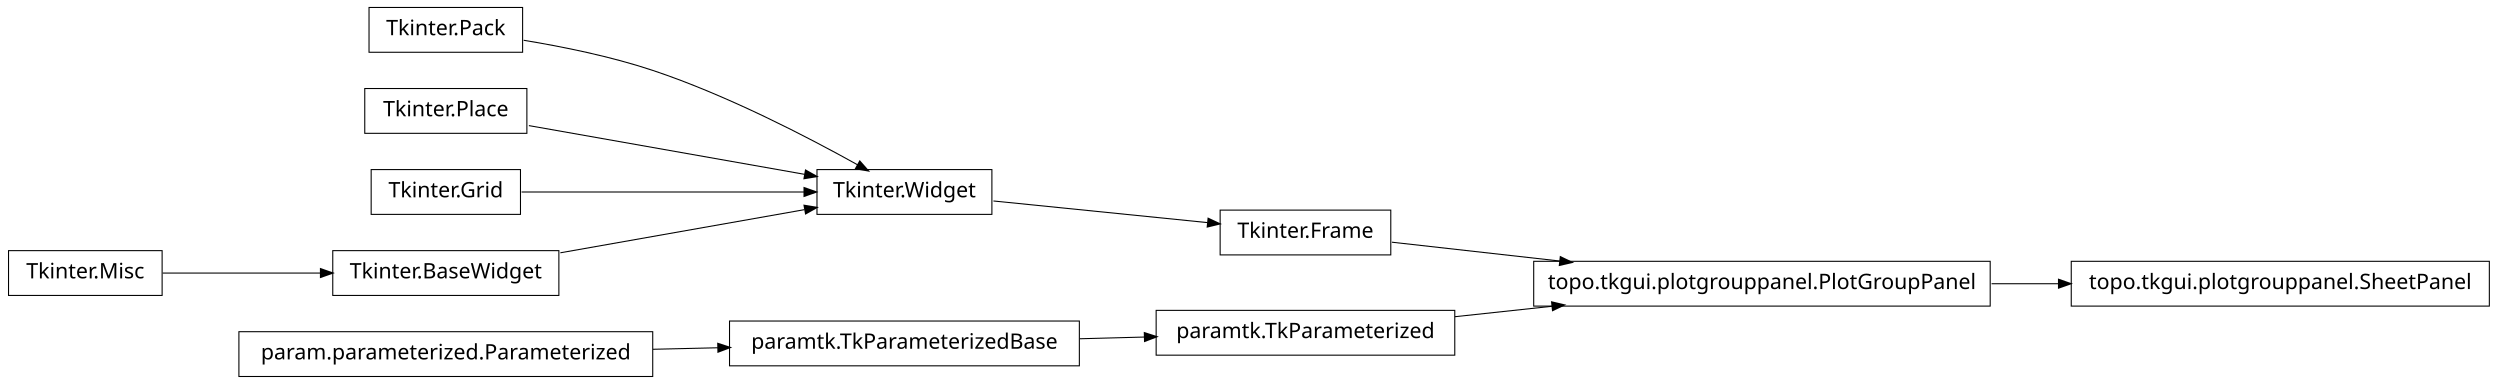
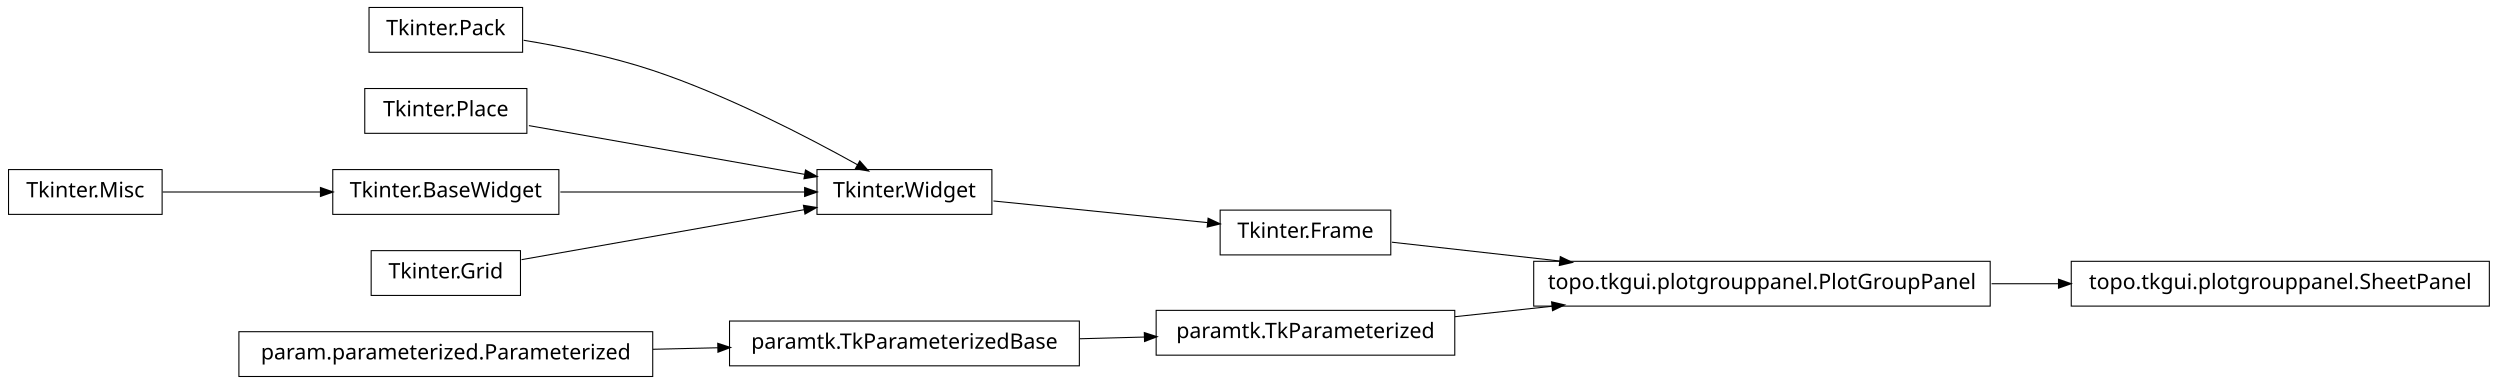
<svg xmlns="http://www.w3.org/2000/svg" width="1172pt" height="180pt" viewBox="0.00 0.00 1172.00 180.00">
  <g id="graph1" class="graph" transform="scale(1 1) rotate(0) translate(4 176)">
    <polygon fill="white" stroke="white" points="-4,5 -4,-176 1169,-176 1169,5 -4,5" />
    <g id="node1" class="node">
      <polygon fill="none" stroke="black" stroke-width="0.5" points="241,-172.5 169,-172.5 169,-151.5 241,-151.5 241,-172.5" />
      <text text-anchor="middle" x="205" y="-159.5" font-family="Vera" font-size="10.00">Tkinter.Pack</text>
    </g>
    <g id="node3" class="node">
      <polygon fill="none" stroke="black" stroke-width="0.5" points="461,-96.5 379,-96.5 379,-75.5 461,-75.5 461,-96.5" />
      <text text-anchor="middle" x="420" y="-83.5" font-family="Vera" font-size="10.00">Tkinter.Widget</text>
    </g>
-     <g id="edge14" class="edge">
+     <g id="edge6" class="edge">
      <path fill="none" stroke="black" stroke-width="0.5" d="M241.5,-157.123C259.93,-154.093 282.464,-149.511 302,-143 337.006,-131.333 375.019,-111.57 398.178,-98.653" />
      <polygon fill="black" stroke="black" points="399.105,-100.14 402.607,-96.165 397.39,-97.088 399.105,-100.14" />
    </g>
    <g id="node2" class="node">
      <polygon fill="none" stroke="black" stroke-width="0.5" points="648,-77.5 568,-77.5 568,-56.5 648,-56.5 648,-77.5" />
      <text text-anchor="middle" x="608" y="-64.5" font-family="Vera" font-size="10.00">Tkinter.Frame</text>
    </g>
-     <g id="node12" class="node">
+     <g id="node19" class="node">
      <polygon fill="none" stroke="black" stroke-width="0.5" points="929,-53.5 715,-53.5 715,-32.5 929,-32.5 929,-53.5" />
      <text text-anchor="middle" x="822" y="-40.5" font-family="Vera" font-size="10.00">topo.tkgui.plotgrouppanel.PlotGroupPanel</text>
    </g>
-     <g id="edge8" class="edge">
+     <g id="edge22" class="edge">
      <path fill="none" stroke="black" stroke-width="0.5" d="M648.503,-62.458C670.862,-59.95 699.638,-56.723 727.302,-53.62" />
      <polygon fill="black" stroke="black" points="727.679,-55.339 732.453,-53.043 727.289,-51.861 727.679,-55.339" />
    </g>
    <g id="edge2" class="edge">
      <path fill="none" stroke="black" stroke-width="0.5" d="M461.723,-81.783C491.481,-78.776 531.488,-74.733 562.14,-71.635" />
      <polygon fill="black" stroke="black" points="562.564,-73.351 567.362,-71.107 562.212,-69.869 562.564,-73.351" />
    </g>
    <g id="node5" class="node">
      <polygon fill="none" stroke="black" stroke-width="0.5" points="243,-134.5 167,-134.5 167,-113.5 243,-113.5 243,-134.5" />
      <text text-anchor="middle" x="205" y="-121.5" font-family="Vera" font-size="10.00">Tkinter.Place</text>
    </g>
-     <g id="edge16" class="edge">
+     <g id="edge8" class="edge">
      <path fill="none" stroke="black" stroke-width="0.5" d="M243.935,-117.118C280.299,-110.691 334.629,-101.089 373.308,-94.252" />
      <polygon fill="black" stroke="black" points="373.801,-95.943 378.42,-93.349 373.192,-92.496 373.801,-95.943" />
    </g>
    <g id="node6" class="node">
+       <polygon fill="none" stroke="black" stroke-width="0.5" points="258,-96.5 152,-96.5 152,-75.5 258,-75.5 258,-96.5" />
+       <text text-anchor="middle" x="205" y="-83.5" font-family="Vera" font-size="10.00">Tkinter.BaseWidget</text>
+     </g>
+     <g id="edge4" class="edge">
+       <path fill="none" stroke="black" stroke-width="0.5" d="M258.699,-86C293.881,-86 339.423,-86 373.138,-86" />
+       <polygon fill="black" stroke="black" points="373.444,-87.75 378.444,-86 373.444,-84.25 373.444,-87.75" />
+     </g>
+     <g id="node10" class="node">
+       <polygon fill="none" stroke="black" stroke-width="0.5" points="240,-58.5 170,-58.5 170,-37.5 240,-37.5 240,-58.5" />
+       <text text-anchor="middle" x="205" y="-45.5" font-family="Vera" font-size="10.00">Tkinter.Grid</text>
+     </g>
+     <g id="edge10" class="edge">
+       <path fill="none" stroke="black" stroke-width="0.5" d="M240.503,-54.275C276.687,-60.67 333.012,-70.625 372.905,-77.676" />
+       <polygon fill="black" stroke="black" points="372.947,-79.461 378.175,-78.608 373.556,-76.014 372.947,-79.461" />
+     </g>
+     <g id="node12" class="node">
      <polygon fill="none" stroke="black" stroke-width="0.5" points="302,-20.5 108,-20.5 108,0.5 302,0.5 302,-20.5" />
      <text text-anchor="middle" x="205" y="-7.5" font-family="Vera" font-size="10.00">param.parameterized.Parameterized</text>
    </g>
-     <g id="node8" class="node">
+     <g id="node14" class="node">
      <polygon fill="none" stroke="black" stroke-width="0.5" points="502,-25.5 338,-25.5 338,-4.5 502,-4.5 502,-25.5" />
      <text text-anchor="middle" x="420" y="-12.5" font-family="Vera" font-size="10.00">paramtk.TkParameterizedBase</text>
    </g>
-     <g id="edge10" class="edge">
+     <g id="edge18" class="edge">
      <path fill="none" stroke="black" stroke-width="0.5" d="M302.121,-12.259C312.261,-12.494 322.525,-12.733 332.548,-12.966" />
      <polygon fill="black" stroke="black" points="332.726,-14.721 337.766,-13.088 332.808,-11.222 332.726,-14.721" />
    </g>
-     <g id="node7" class="node">
+     <g id="node13" class="node">
      <polygon fill="none" stroke="black" stroke-width="0.5" points="678,-30.5 538,-30.5 538,-9.5 678,-9.5 678,-30.5" />
      <text text-anchor="middle" x="608" y="-17.5" font-family="Vera" font-size="10.00">paramtk.TkParameterized</text>
    </g>
-     <g id="edge6" class="edge">
+     <g id="edge20" class="edge">
      <path fill="none" stroke="black" stroke-width="0.5" d="M678.072,-27.531C692.637,-29.096 708.244,-30.774 723.612,-32.426" />
      <polygon fill="black" stroke="black" points="723.654,-34.19 728.812,-32.984 724.028,-30.71 723.654,-34.19" />
    </g>
-     <g id="edge4" class="edge">
+     <g id="edge12" class="edge">
      <path fill="none" stroke="black" stroke-width="0.5" d="M502.186,-17.186C512.283,-17.454 522.564,-17.728 532.554,-17.994" />
      <polygon fill="black" stroke="black" points="532.704,-19.748 537.749,-18.132 532.798,-16.249 532.704,-19.748" />
    </g>
-     <g id="node10" class="node">
-       <polygon fill="none" stroke="black" stroke-width="0.5" points="240,-96.5 170,-96.5 170,-75.5 240,-75.5 240,-96.5" />
-       <text text-anchor="middle" x="205" y="-83.5" font-family="Vera" font-size="10.00">Tkinter.Grid</text>
+     <g id="node16" class="node">
+       <polygon fill="none" stroke="black" stroke-width="0.5" points="72,-96.5 2.84217e-14,-96.5 0,-75.5 72,-75.5 72,-96.5" />
+       <text text-anchor="middle" x="36" y="-83.5" font-family="Vera" font-size="10.00">Tkinter.Misc</text>
    </g>
-     <g id="edge18" class="edge">
-       <path fill="none" stroke="black" stroke-width="0.5" d="M240.503,-86C276.687,-86 333.012,-86 372.905,-86" />
-       <polygon fill="black" stroke="black" points="373.175,-87.75 378.175,-86 373.175,-84.25 373.175,-87.75" />
+     <g id="edge14" class="edge">
+       <path fill="none" stroke="black" stroke-width="0.5" d="M72.255,-86C93.805,-86 121.651,-86 146.27,-86" />
+       <polygon fill="black" stroke="black" points="146.471,-87.75 151.471,-86 146.471,-84.25 146.471,-87.75" />
    </g>
-     <g id="node11" class="node">
-       <polygon fill="none" stroke="black" stroke-width="0.5" points="72,-58.5 2.84217e-14,-58.5 0,-37.5 72,-37.5 72,-58.5" />
-       <text text-anchor="middle" x="36" y="-45.5" font-family="Vera" font-size="10.00">Tkinter.Misc</text>
-     </g>
-     <g id="node16" class="node">
-       <polygon fill="none" stroke="black" stroke-width="0.5" points="258,-58.5 152,-58.5 152,-37.5 258,-37.5 258,-58.5" />
-       <text text-anchor="middle" x="205" y="-45.5" font-family="Vera" font-size="10.00">Tkinter.BaseWidget</text>
-     </g>
-     <g id="edge20" class="edge">
-       <path fill="none" stroke="black" stroke-width="0.5" d="M72.255,-48C93.805,-48 121.651,-48 146.27,-48" />
-       <polygon fill="black" stroke="black" points="146.471,-49.75 151.471,-48 146.471,-46.25 146.471,-49.75" />
-     </g>
-     <g id="node22" class="node">
+     <g id="node18" class="node">
      <polygon fill="none" stroke="black" stroke-width="0.5" points="1163,-53.5 967,-53.5 967,-32.5 1163,-32.5 1163,-53.5" />
      <text text-anchor="middle" x="1065" y="-40.5" font-family="Vera" font-size="10.00">topo.tkgui.plotgrouppanel.SheetPanel</text>
    </g>
-     <g id="edge22" class="edge">
+     <g id="edge16" class="edge">
      <path fill="none" stroke="black" stroke-width="0.5" d="M929.645,-43C940.118,-43 950.73,-43 961.165,-43" />
      <polygon fill="black" stroke="black" points="961.272,-44.75 966.272,-43 961.272,-41.25 961.272,-44.75" />
    </g>
-     <g id="edge12" class="edge">
-       <path fill="none" stroke="black" stroke-width="0.5" d="M258.699,-57.491C293.881,-63.709 339.423,-71.758 373.138,-77.717" />
-       <polygon fill="black" stroke="black" points="373.216,-79.508 378.444,-78.655 373.825,-76.062 373.216,-79.508" />
-     </g>
  </g>
</svg>
